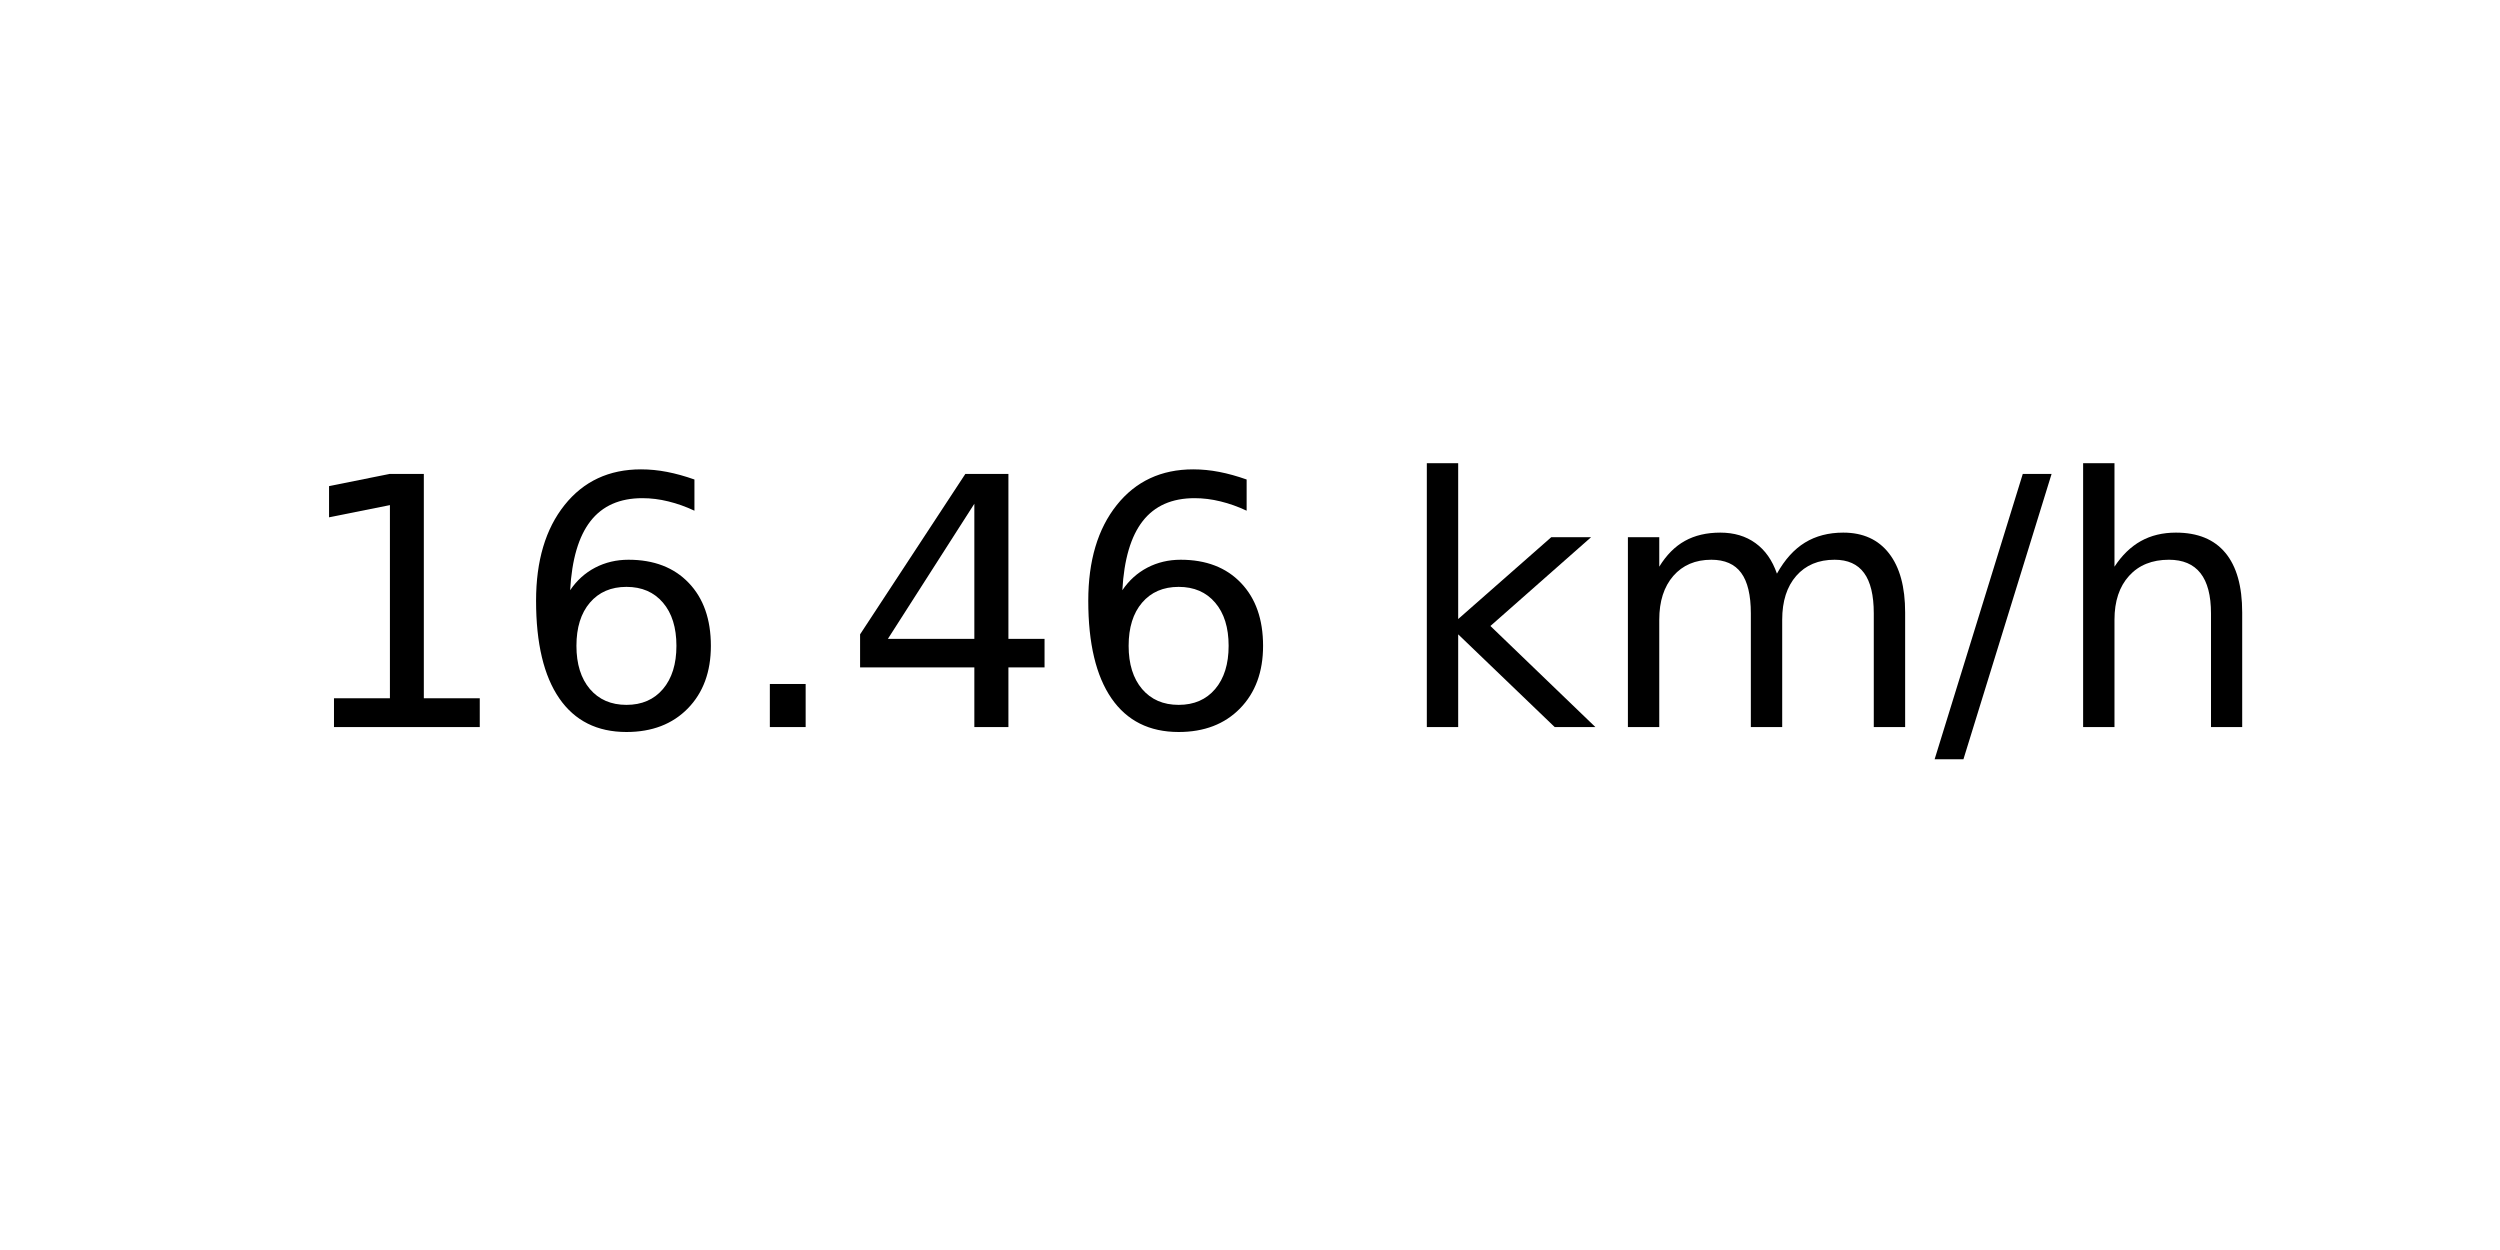
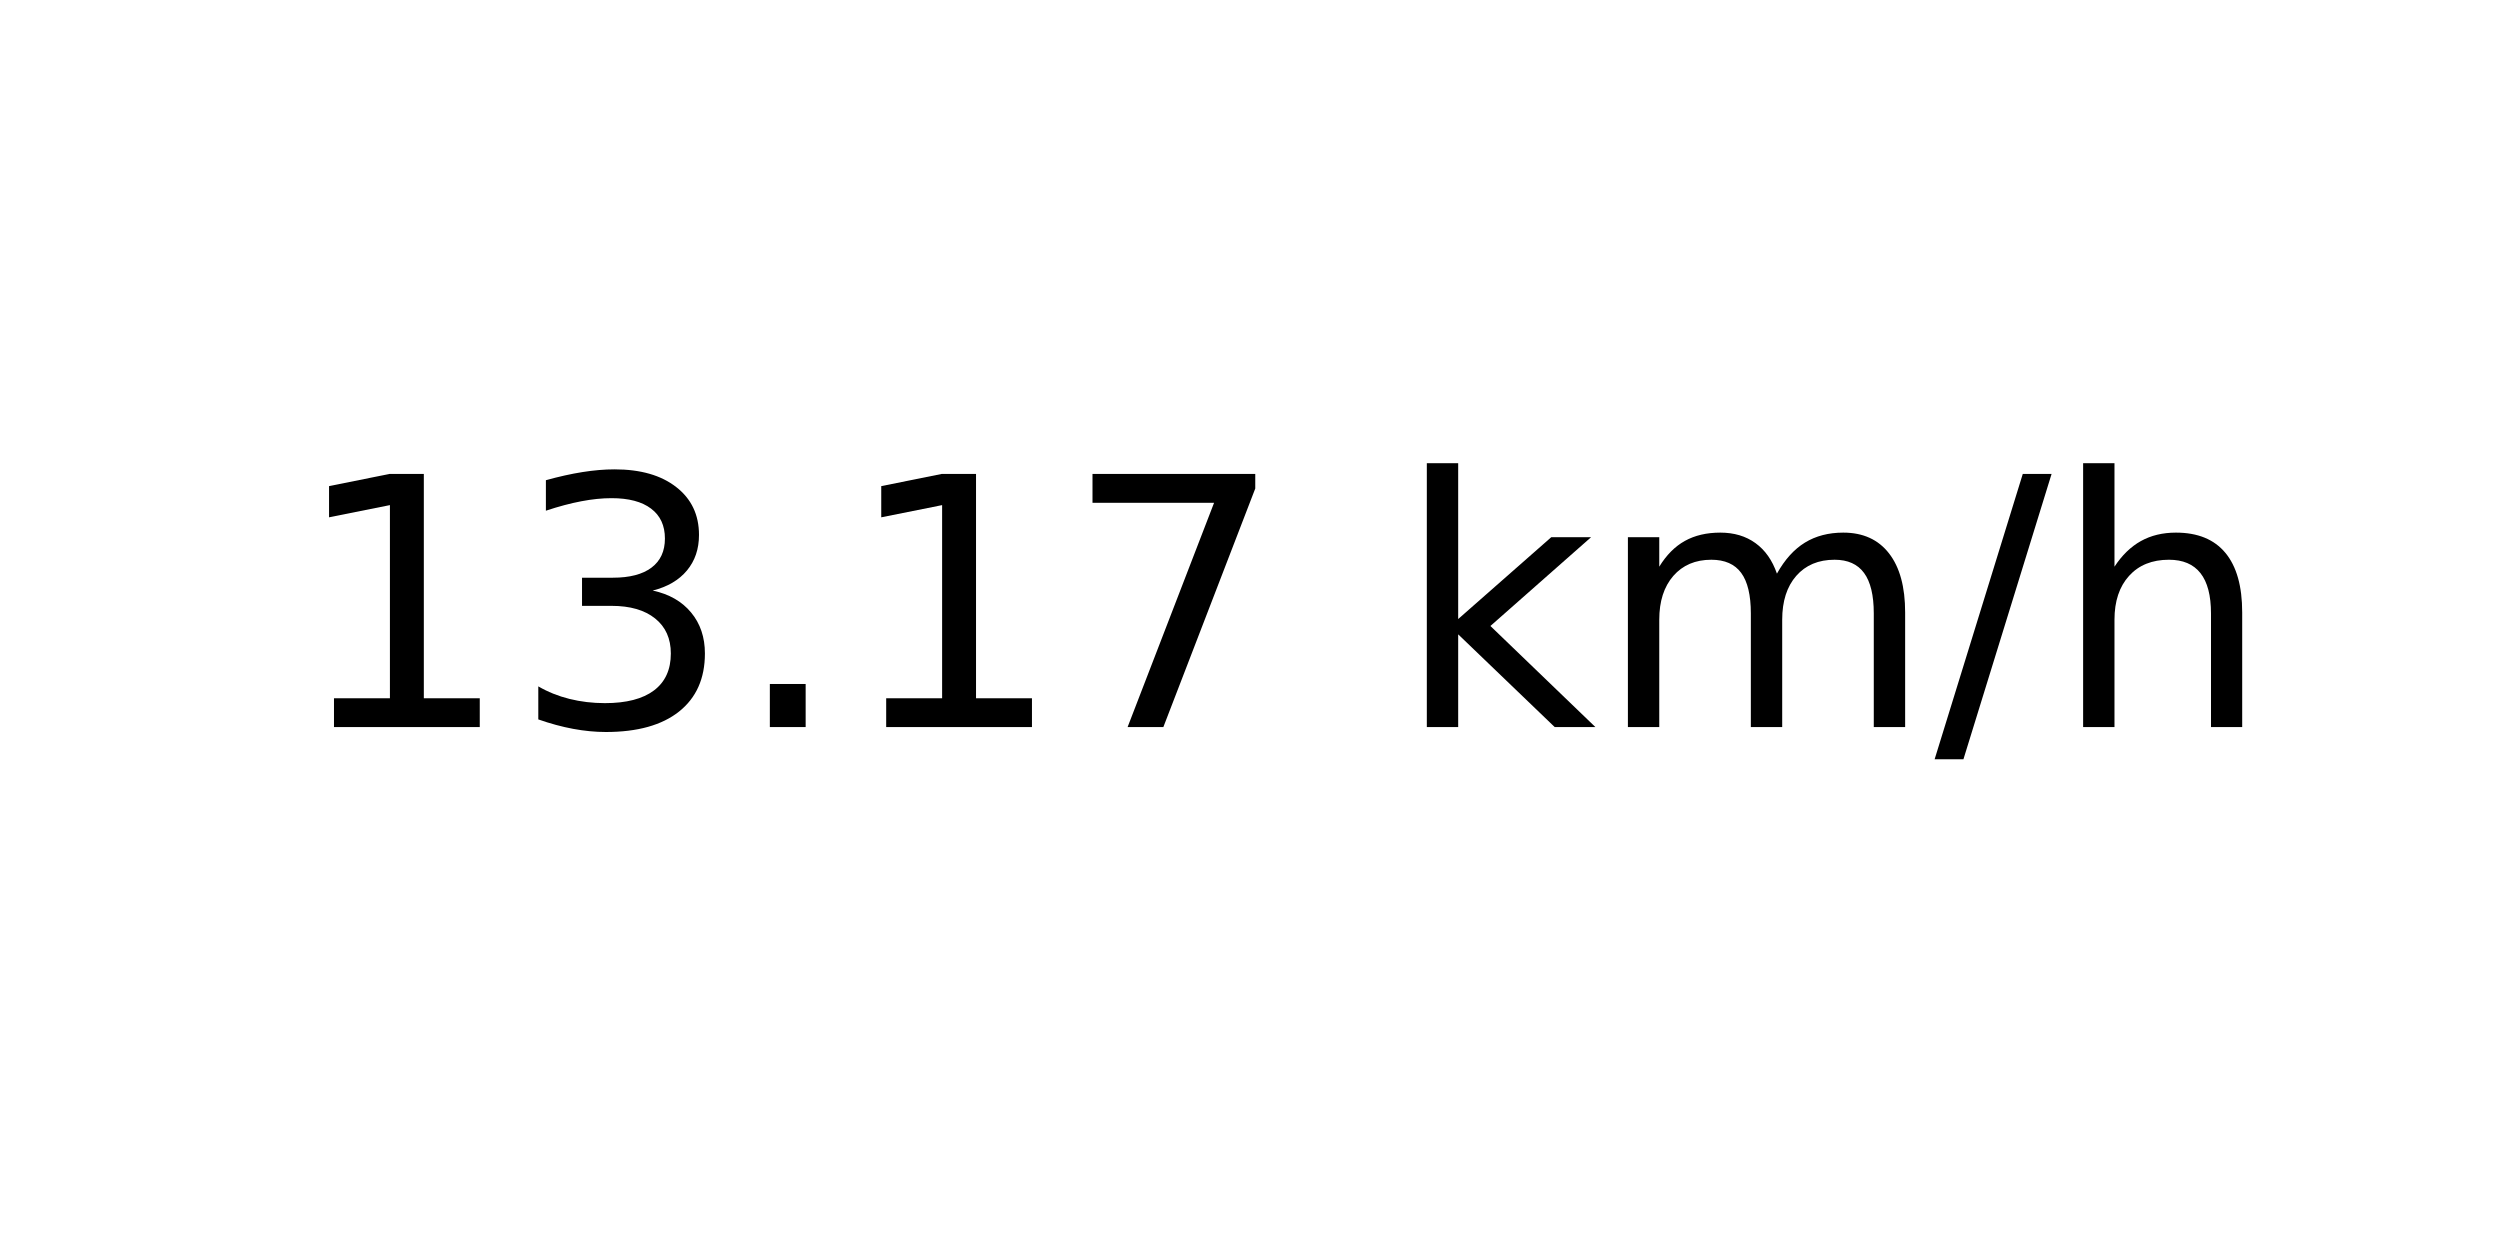
<svg xmlns="http://www.w3.org/2000/svg" xmlns:xlink="http://www.w3.org/1999/xlink" width="72pt" height="36pt" viewBox="0 0 72 36" version="1.1">
  <defs>
    <style type="text/css">*{stroke-linejoin: round; stroke-linecap: butt}</style>
  </defs>
  <g id="figure_1">
    <g id="axes_1">
      <g id="text_1">
        <g transform="translate(8.378125 20.93937) scale(0.1 -0.1)">
          <defs>
            <path id="DejaVuSans-31" d="M 794 531  L 1825 531  L 1825 4091  L 703 3866  L 703 4441  L 1819 4666  L 2450 4666  L 2450 531  L 3481 531  L 3481 0  L 794 0  L 794 531  z " transform="scale(0.015625)" />
-             <path id="DejaVuSans-36" d="M 2113 2584  Q 1688 2584 1439 2293  Q 1191 2003 1191 1497  Q 1191 994 1439 701  Q 1688 409 2113 409  Q 2538 409 2786 701  Q 3034 994 3034 1497  Q 3034 2003 2786 2293  Q 2538 2584 2113 2584  z M 3366 4563  L 3366 3988  Q 3128 4100 2886 4159  Q 2644 4219 2406 4219  Q 1781 4219 1451 3797  Q 1122 3375 1075 2522  Q 1259 2794 1537 2939  Q 1816 3084 2150 3084  Q 2853 3084 3261 2657  Q 3669 2231 3669 1497  Q 3669 778 3244 343  Q 2819 -91 2113 -91  Q 1303 -91 875 529  Q 447 1150 447 2328  Q 447 3434 972 4092  Q 1497 4750 2381 4750  Q 2619 4750 2861 4703  Q 3103 4656 3366 4563  z " transform="scale(0.015625)" />
+             <path id="DejaVuSans-33" d="M 2597 2516  Q 3050 2419 3304 2112  Q 3559 1806 3559 1356  Q 3559 666 3084 287  Q 2609 -91 1734 -91  Q 1441 -91 1130 -33  Q 819 25 488 141  L 488 750  Q 750 597 1062 519  Q 1375 441 1716 441  Q 2309 441 2620 675  Q 2931 909 2931 1356  Q 2931 1769 2642 2001  Q 2353 2234 1838 2234  L 1294 2234  L 1294 2753  L 1863 2753  Q 2328 2753 2575 2939  Q 2822 3125 2822 3475  Q 2822 3834 2567 4026  Q 2313 4219 1838 4219  Q 1578 4219 1281 4162  Q 984 4106 628 3988  L 628 4550  Q 988 4650 1302 4700  Q 1616 4750 1894 4750  Q 2613 4750 3031 4423  Q 3450 4097 3450 3541  Q 3450 3153 3228 2886  Q 3006 2619 2597 2516  z " transform="scale(0.015625)" />
            <path id="DejaVuSans-2e" d="M 684 794  L 1344 794  L 1344 0  L 684 0  L 684 794  z " transform="scale(0.015625)" />
-             <path id="DejaVuSans-34" d="M 2419 4116  L 825 1625  L 2419 1625  L 2419 4116  z M 2253 4666  L 3047 4666  L 3047 1625  L 3713 1625  L 3713 1100  L 3047 1100  L 3047 0  L 2419 0  L 2419 1100  L 313 1100  L 313 1709  L 2253 4666  z " transform="scale(0.015625)" />
+             <path id="DejaVuSans-37" d="M 525 4666  L 3525 4666  L 3525 4397  L 1831 0  L 1172 0  L 2766 4134  L 525 4134  L 525 4666  z " transform="scale(0.015625)" />
            <path id="DejaVuSans-20" transform="scale(0.015625)" />
            <path id="DejaVuSans-6b" d="M 581 4863  L 1159 4863  L 1159 1991  L 2875 3500  L 3609 3500  L 1753 1863  L 3688 0  L 2938 0  L 1159 1709  L 1159 0  L 581 0  L 581 4863  z " transform="scale(0.015625)" />
            <path id="DejaVuSans-6d" d="M 3328 2828  Q 3544 3216 3844 3400  Q 4144 3584 4550 3584  Q 5097 3584 5394 3201  Q 5691 2819 5691 2113  L 5691 0  L 5113 0  L 5113 2094  Q 5113 2597 4934 2840  Q 4756 3084 4391 3084  Q 3944 3084 3684 2787  Q 3425 2491 3425 1978  L 3425 0  L 2847 0  L 2847 2094  Q 2847 2600 2669 2842  Q 2491 3084 2119 3084  Q 1678 3084 1418 2786  Q 1159 2488 1159 1978  L 1159 0  L 581 0  L 581 3500  L 1159 3500  L 1159 2956  Q 1356 3278 1631 3431  Q 1906 3584 2284 3584  Q 2666 3584 2933 3390  Q 3200 3197 3328 2828  z " transform="scale(0.015625)" />
            <path id="DejaVuSans-2f" d="M 1625 4666  L 2156 4666  L 531 -594  L 0 -594  L 1625 4666  z " transform="scale(0.015625)" />
            <path id="DejaVuSans-68" d="M 3513 2113  L 3513 0  L 2938 0  L 2938 2094  Q 2938 2591 2744 2837  Q 2550 3084 2163 3084  Q 1697 3084 1428 2787  Q 1159 2491 1159 1978  L 1159 0  L 581 0  L 581 4863  L 1159 4863  L 1159 2956  Q 1366 3272 1645 3428  Q 1925 3584 2291 3584  Q 2894 3584 3203 3211  Q 3513 2838 3513 2113  z " transform="scale(0.015625)" />
          </defs>
          <use xlink:href="#DejaVuSans-31" />
-           <use xlink:href="#DejaVuSans-36" x="63.623" />
+           <use xlink:href="#DejaVuSans-33" x="63.623" />
          <use xlink:href="#DejaVuSans-2e" x="127.246" />
-           <use xlink:href="#DejaVuSans-34" x="159.033" />
-           <use xlink:href="#DejaVuSans-36" x="222.656" />
+           <use xlink:href="#DejaVuSans-31" x="159.033" />
+           <use xlink:href="#DejaVuSans-37" x="222.656" />
          <use xlink:href="#DejaVuSans-20" x="286.279" />
          <use xlink:href="#DejaVuSans-6b" x="318.066" />
          <use xlink:href="#DejaVuSans-6d" x="375.977" />
          <use xlink:href="#DejaVuSans-2f" x="473.389" />
          <use xlink:href="#DejaVuSans-68" x="507.08" />
        </g>
      </g>
    </g>
  </g>
</svg>
